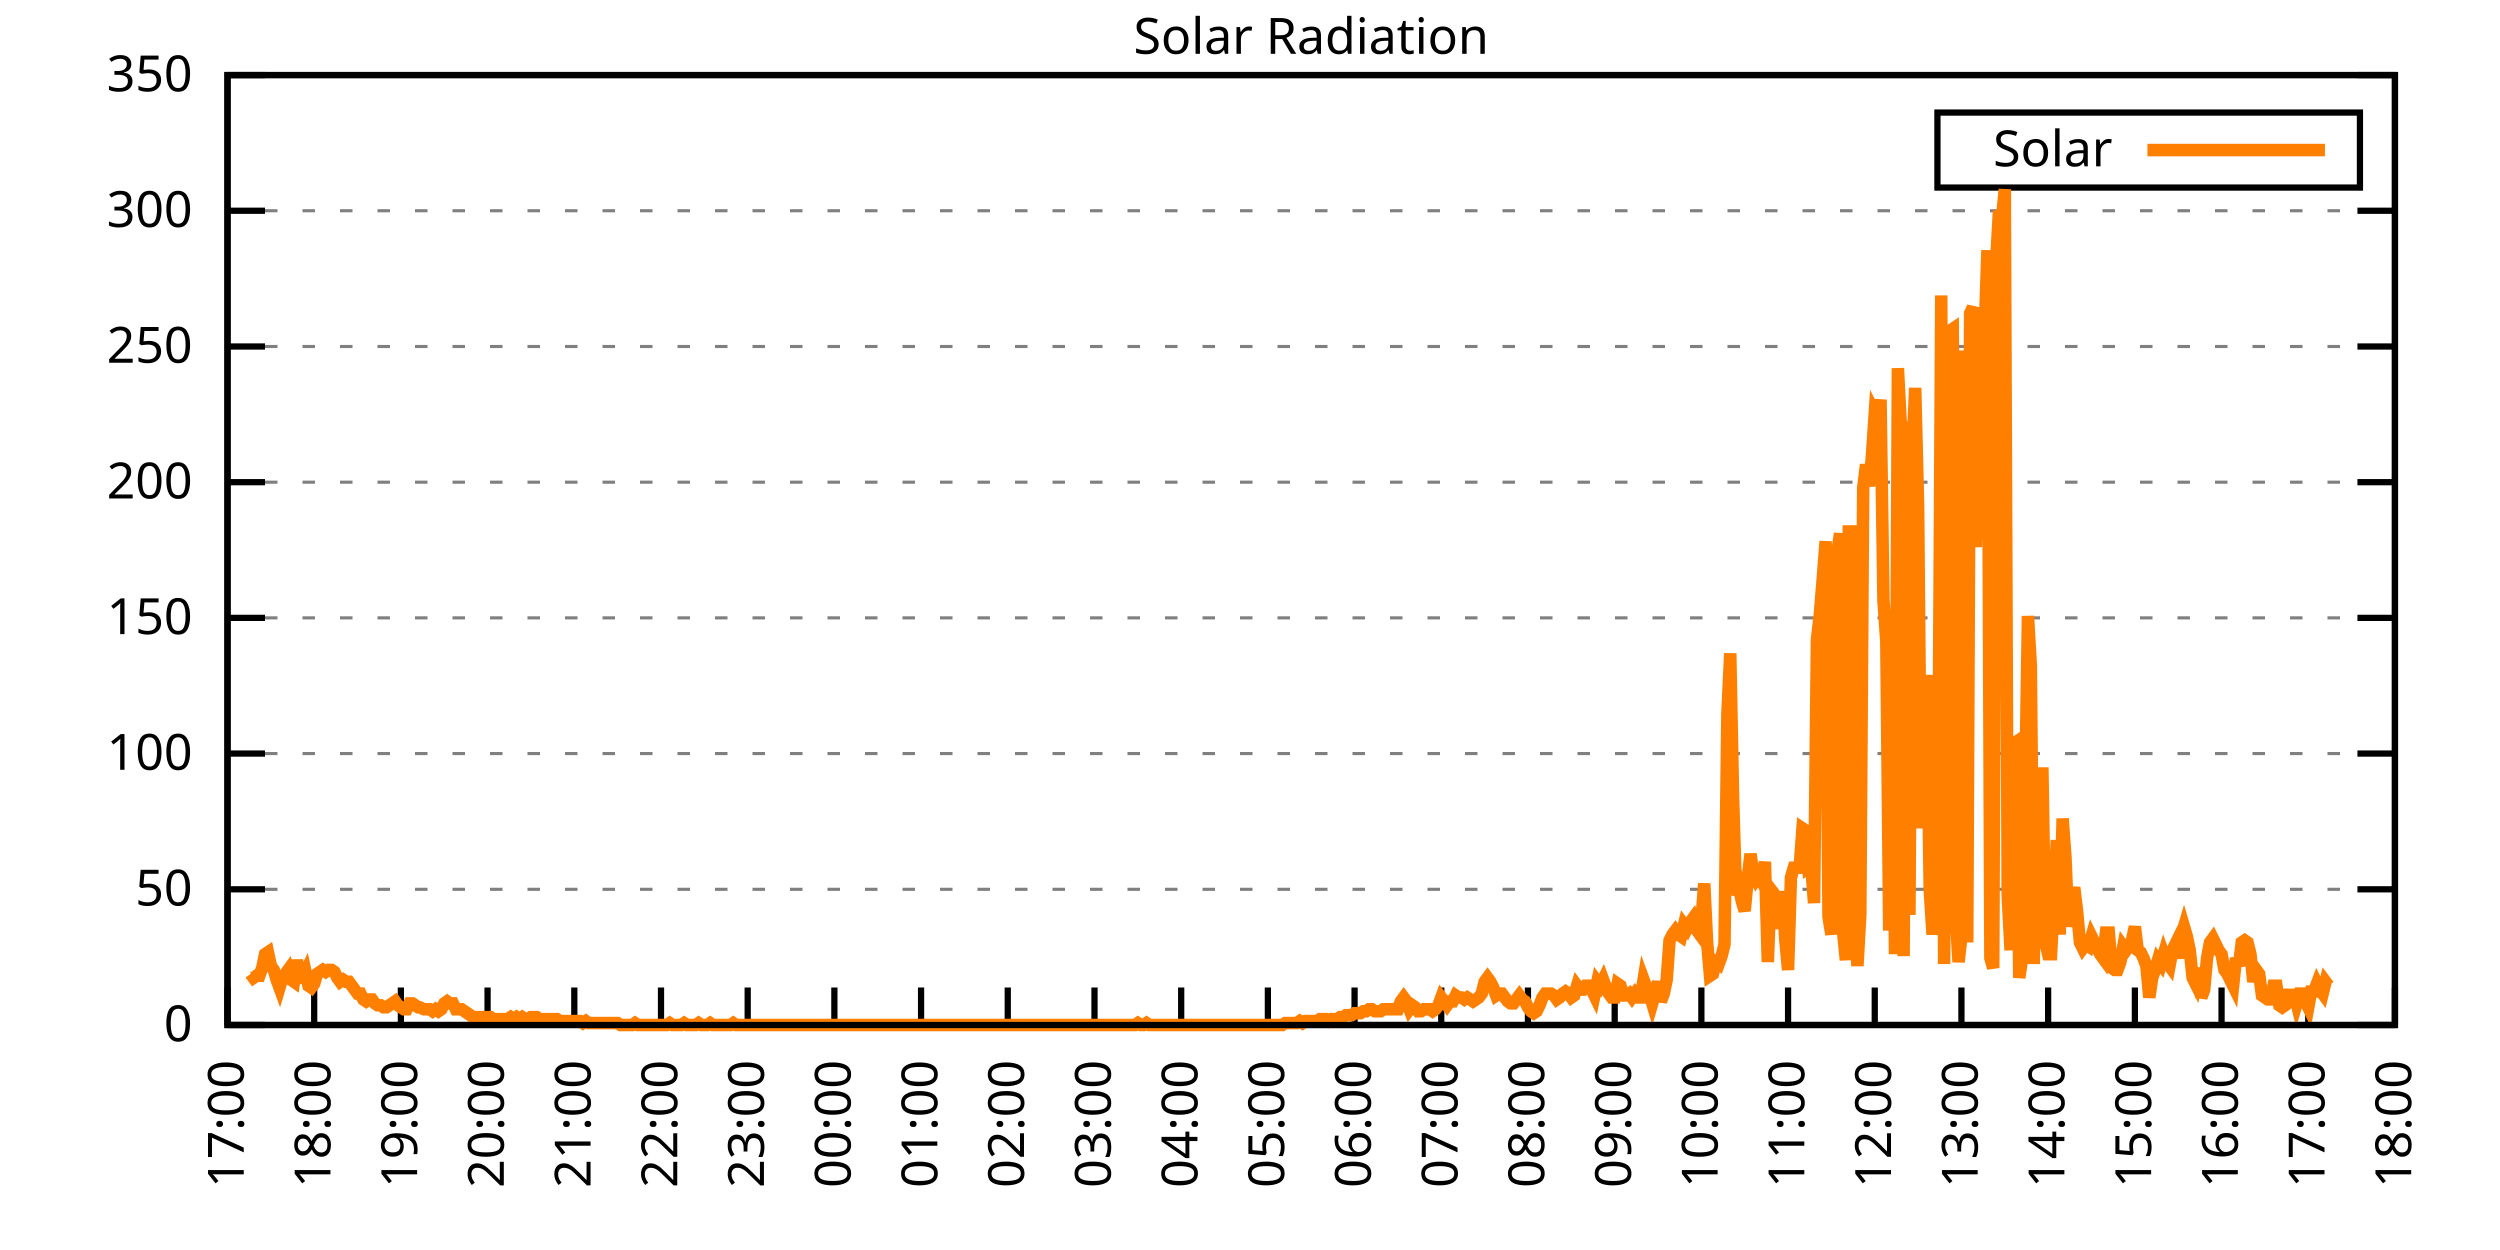
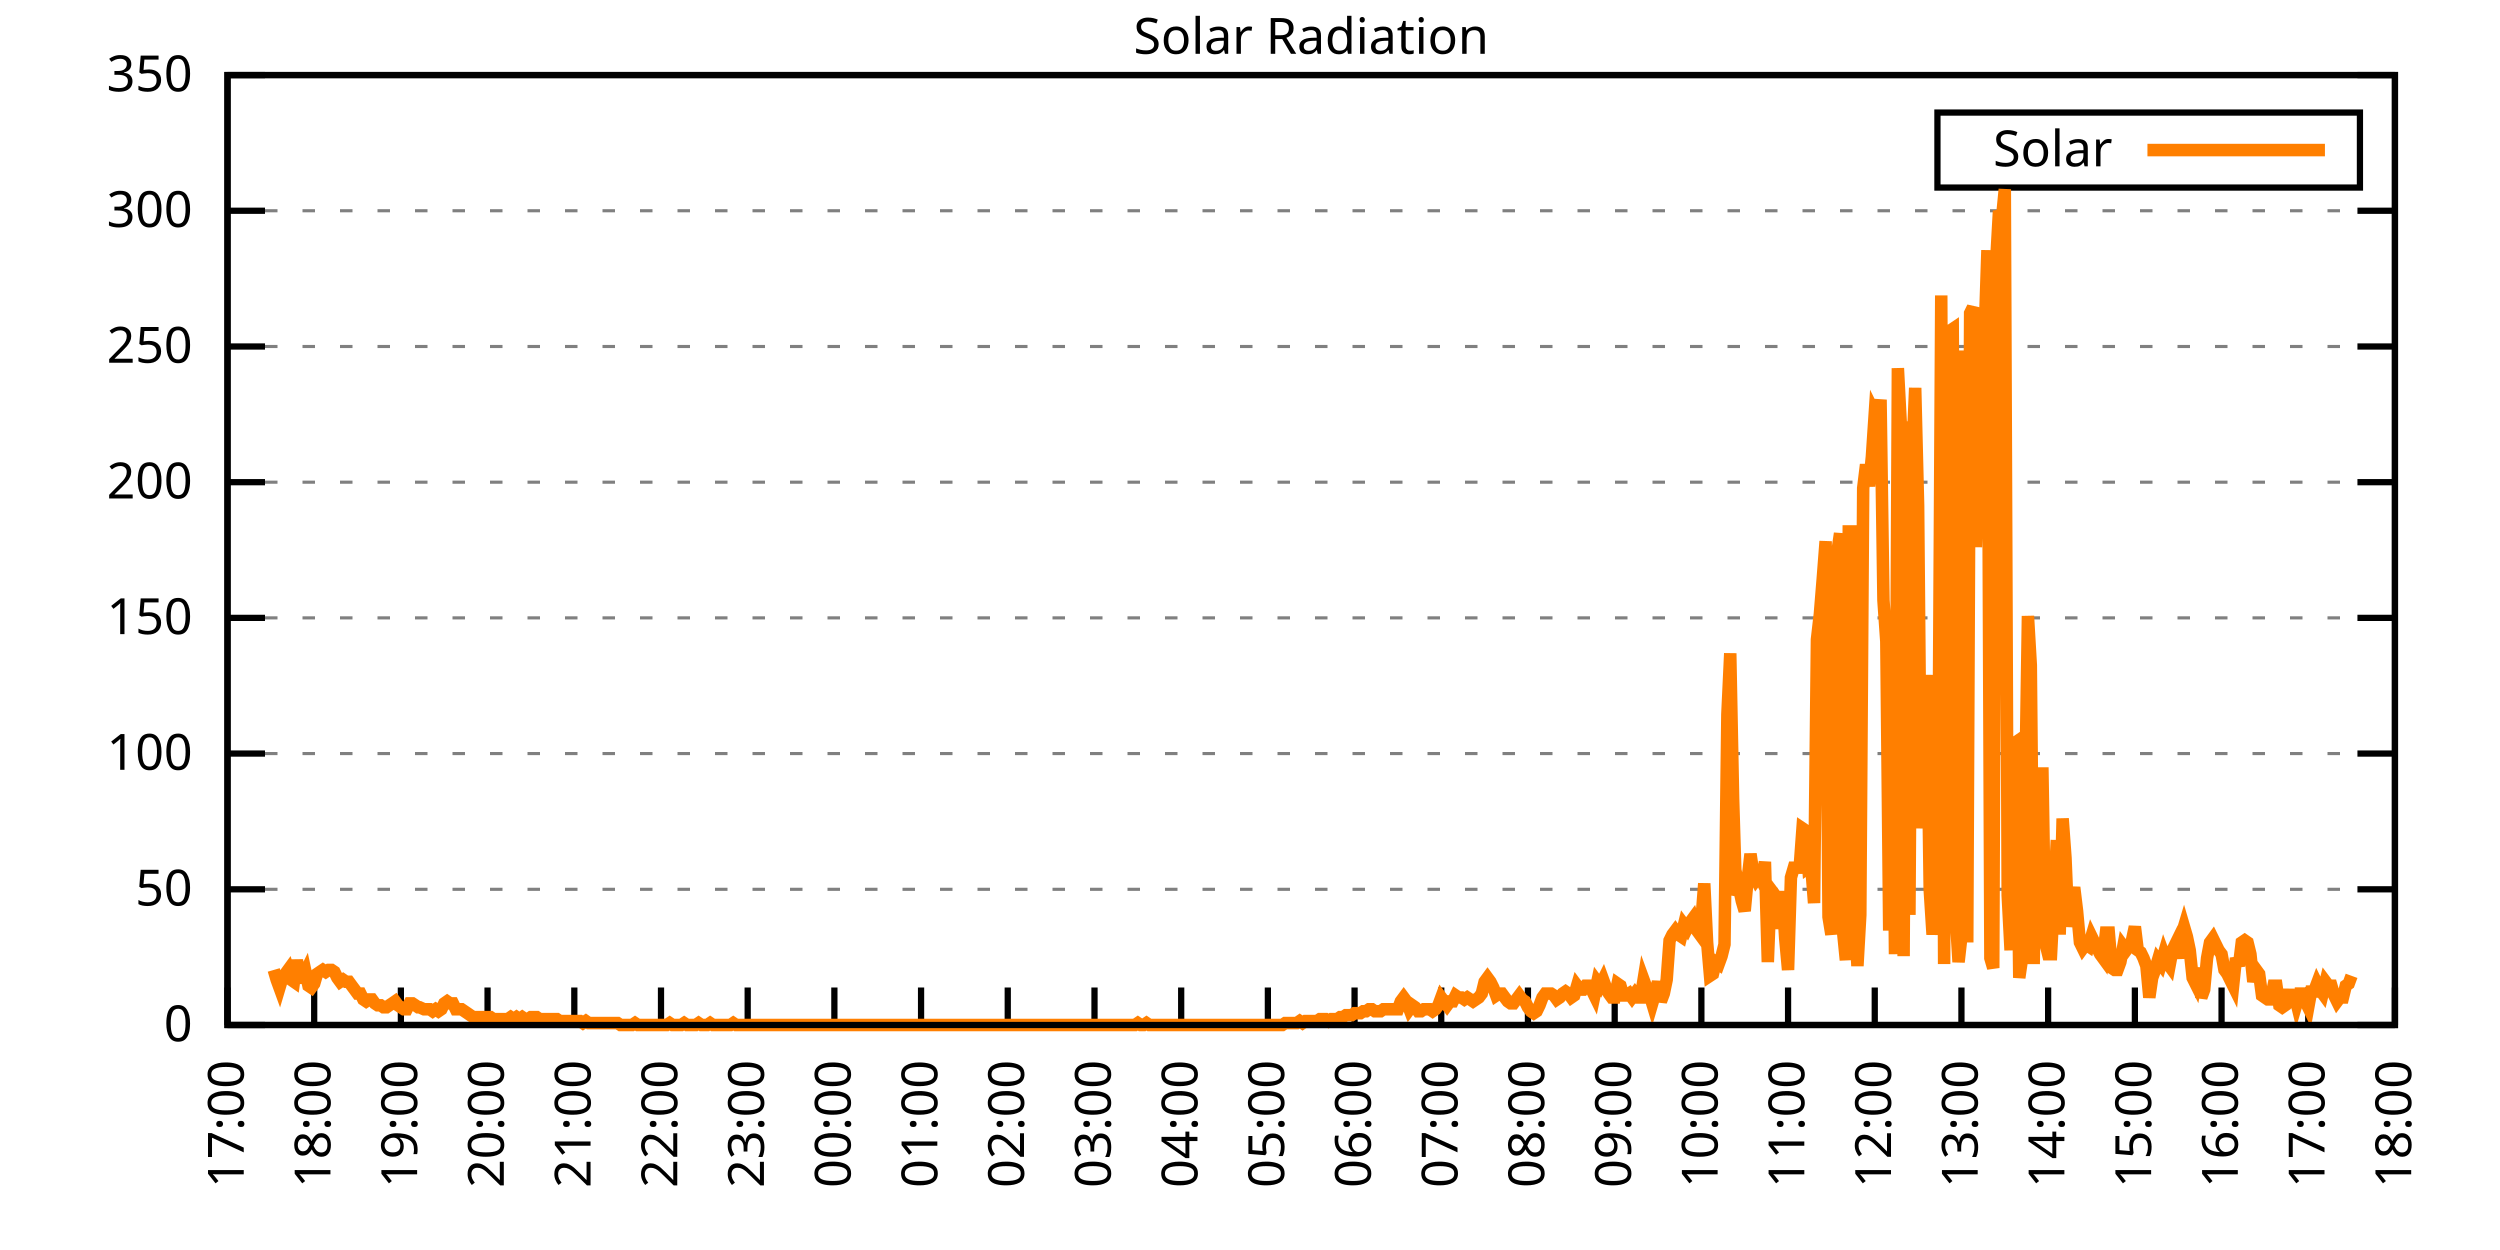
<svg xmlns="http://www.w3.org/2000/svg" xmlns:xlink="http://www.w3.org/1999/xlink" width="400" height="200" viewBox="0 0 400 200">
  <g id="gnuplot_canvas">
    <rect x="0" y="0" width="400" height="200" fill="none" />
    <defs>
      <circle id="gpDot" r="0.5" stroke-width="0.5" stroke="currentColor" />
      <path id="gpPt0" stroke-width="0.333" stroke="currentColor" d="M-1,0 h2 M0,-1 v2" />
      <path id="gpPt1" stroke-width="0.333" stroke="currentColor" d="M-1,-1 L1,1 M1,-1 L-1,1" />
      <path id="gpPt2" stroke-width="0.333" stroke="currentColor" d="M-1,0 L1,0 M0,-1 L0,1 M-1,-1 L1,1 M-1,1 L1,-1" />
      <rect id="gpPt3" stroke-width="0.333" stroke="currentColor" x="-1" y="-1" width="2" height="2" />
      <rect id="gpPt4" stroke-width="0.333" stroke="currentColor" fill="currentColor" x="-1" y="-1" width="2" height="2" />
      <circle id="gpPt5" stroke-width="0.333" stroke="currentColor" cx="0" cy="0" r="1" />
      <use xlink:href="#gpPt5" id="gpPt6" fill="currentColor" stroke="none" />
      <path id="gpPt7" stroke-width="0.333" stroke="currentColor" d="M0,-1.33 L-1.33,0.67 L1.33,0.67 z" />
      <use xlink:href="#gpPt7" id="gpPt8" fill="currentColor" stroke="none" />
      <use xlink:href="#gpPt7" id="gpPt9" stroke="currentColor" transform="rotate(180)" />
      <use xlink:href="#gpPt9" id="gpPt10" fill="currentColor" stroke="none" />
      <use xlink:href="#gpPt3" id="gpPt11" stroke="currentColor" transform="rotate(45)" />
      <use xlink:href="#gpPt11" id="gpPt12" fill="currentColor" stroke="none" />
      <path id="gpPt13" stroke-width="0.333" stroke="currentColor" d="M0,1.330 L1.265,0.411 L0.782,-1.067 L-0.782,-1.076 L-1.265,0.411 z" />
      <use xlink:href="#gpPt13" id="gpPt14" fill="currentColor" stroke="none" />
      <filter id="textbox" filterUnits="objectBoundingBox" x="0" y="0" height="1" width="1">
        <feFlood flood-color="white" flood-opacity="1" result="bgnd" />
        <feComposite in="SourceGraphic" in2="bgnd" operator="atop" />
      </filter>
      <filter id="greybox" filterUnits="objectBoundingBox" x="0" y="0" height="1" width="1">
        <feFlood flood-color="lightgrey" flood-opacity="1" result="grey" />
        <feComposite in="SourceGraphic" in2="grey" operator="atop" />
      </filter>
    </defs>
    <g fill="none" color="white" stroke="currentColor" stroke-width="1.00" stroke-linecap="butt" stroke-linejoin="miter">
</g>
    <g fill="none" color="black" stroke="currentColor" stroke-width="1.00" stroke-linecap="butt" stroke-linejoin="miter">
      <g stroke="none" shape-rendering="crispEdges">
        <polygon fill="rgb(255, 255, 255)" points="36.40,164.00 383.18,164.00 383.18,12.02 36.40,12.02 " />
      </g>
    </g>
    <g fill="none" color="black" stroke="currentColor" stroke-width="1.00" stroke-linecap="butt" stroke-linejoin="miter">
</g>
    <g fill="none" color="black" stroke="black" stroke-width="0.50" stroke-linecap="butt" stroke-linejoin="miter">
</g>
    <g fill="none" color="gray" stroke="currentColor" stroke-width="0.50" stroke-linecap="butt" stroke-linejoin="miter">
      <path stroke="gray" stroke-dasharray="2,4" class="gridline" d="M36.40,164.00 L383.19,164.00  " />
    </g>
    <g fill="none" color="gray" stroke="gray" stroke-width="1.00" stroke-linecap="butt" stroke-linejoin="miter">
</g>
    <g fill="none" color="black" stroke="currentColor" stroke-width="1.00" stroke-linecap="butt" stroke-linejoin="miter">
      <path stroke="black" d="M36.40,164.00 L42.40,164.00 M383.19,164.00 L377.19,164.00  " />
      <g transform="translate(30.80,166.60)" stroke="none" fill="black" font-family="Sans" font-size="8.00" text-anchor="end">
        <text>
          <tspan font-family="Sans"> 0</tspan>
        </text>
      </g>
    </g>
    <g fill="none" color="black" stroke="currentColor" stroke-width="1.00" stroke-linecap="butt" stroke-linejoin="miter">
</g>
    <g fill="none" color="black" stroke="black" stroke-width="0.50" stroke-linecap="butt" stroke-linejoin="miter">
</g>
    <g fill="none" color="gray" stroke="currentColor" stroke-width="0.50" stroke-linecap="butt" stroke-linejoin="miter">
      <path stroke="gray" stroke-dasharray="2,4" class="gridline" d="M36.40,142.29 L383.19,142.29  " />
    </g>
    <g fill="none" color="gray" stroke="gray" stroke-width="1.00" stroke-linecap="butt" stroke-linejoin="miter">
</g>
    <g fill="none" color="black" stroke="currentColor" stroke-width="1.00" stroke-linecap="butt" stroke-linejoin="miter">
      <path stroke="black" d="M36.40,142.29 L42.40,142.29 M383.19,142.29 L377.19,142.29  " />
      <g transform="translate(30.80,144.89)" stroke="none" fill="black" font-family="Sans" font-size="8.00" text-anchor="end">
        <text>
          <tspan font-family="Sans"> 50</tspan>
        </text>
      </g>
    </g>
    <g fill="none" color="black" stroke="currentColor" stroke-width="1.00" stroke-linecap="butt" stroke-linejoin="miter">
</g>
    <g fill="none" color="black" stroke="black" stroke-width="0.50" stroke-linecap="butt" stroke-linejoin="miter">
</g>
    <g fill="none" color="gray" stroke="currentColor" stroke-width="0.50" stroke-linecap="butt" stroke-linejoin="miter">
      <path stroke="gray" stroke-dasharray="2,4" class="gridline" d="M36.40,120.57 L383.19,120.57  " />
    </g>
    <g fill="none" color="gray" stroke="gray" stroke-width="1.00" stroke-linecap="butt" stroke-linejoin="miter">
</g>
    <g fill="none" color="black" stroke="currentColor" stroke-width="1.00" stroke-linecap="butt" stroke-linejoin="miter">
      <path stroke="black" d="M36.40,120.57 L42.40,120.57 M383.19,120.57 L377.19,120.57  " />
      <g transform="translate(30.80,123.17)" stroke="none" fill="black" font-family="Sans" font-size="8.00" text-anchor="end">
        <text>
          <tspan font-family="Sans"> 100</tspan>
        </text>
      </g>
    </g>
    <g fill="none" color="black" stroke="currentColor" stroke-width="1.00" stroke-linecap="butt" stroke-linejoin="miter">
</g>
    <g fill="none" color="black" stroke="black" stroke-width="0.50" stroke-linecap="butt" stroke-linejoin="miter">
</g>
    <g fill="none" color="gray" stroke="currentColor" stroke-width="0.50" stroke-linecap="butt" stroke-linejoin="miter">
      <path stroke="gray" stroke-dasharray="2,4" class="gridline" d="M36.40,98.86 L383.19,98.86  " />
    </g>
    <g fill="none" color="gray" stroke="gray" stroke-width="1.00" stroke-linecap="butt" stroke-linejoin="miter">
</g>
    <g fill="none" color="black" stroke="currentColor" stroke-width="1.00" stroke-linecap="butt" stroke-linejoin="miter">
      <path stroke="black" d="M36.40,98.86 L42.40,98.86 M383.19,98.86 L377.19,98.86  " />
      <g transform="translate(30.80,101.46)" stroke="none" fill="black" font-family="Sans" font-size="8.00" text-anchor="end">
        <text>
          <tspan font-family="Sans"> 150</tspan>
        </text>
      </g>
    </g>
    <g fill="none" color="black" stroke="currentColor" stroke-width="1.00" stroke-linecap="butt" stroke-linejoin="miter">
</g>
    <g fill="none" color="black" stroke="black" stroke-width="0.50" stroke-linecap="butt" stroke-linejoin="miter">
</g>
    <g fill="none" color="gray" stroke="currentColor" stroke-width="0.50" stroke-linecap="butt" stroke-linejoin="miter">
      <path stroke="gray" stroke-dasharray="2,4" class="gridline" d="M36.40,77.15 L383.19,77.15  " />
    </g>
    <g fill="none" color="gray" stroke="gray" stroke-width="1.00" stroke-linecap="butt" stroke-linejoin="miter">
</g>
    <g fill="none" color="black" stroke="currentColor" stroke-width="1.00" stroke-linecap="butt" stroke-linejoin="miter">
      <path stroke="black" d="M36.40,77.15 L42.40,77.15 M383.19,77.15 L377.19,77.15  " />
      <g transform="translate(30.80,79.75)" stroke="none" fill="black" font-family="Sans" font-size="8.00" text-anchor="end">
        <text>
          <tspan font-family="Sans"> 200</tspan>
        </text>
      </g>
    </g>
    <g fill="none" color="black" stroke="currentColor" stroke-width="1.00" stroke-linecap="butt" stroke-linejoin="miter">
</g>
    <g fill="none" color="black" stroke="black" stroke-width="0.50" stroke-linecap="butt" stroke-linejoin="miter">
</g>
    <g fill="none" color="gray" stroke="currentColor" stroke-width="0.50" stroke-linecap="butt" stroke-linejoin="miter">
      <path stroke="gray" stroke-dasharray="2,4" class="gridline" d="M36.40,55.44 L383.19,55.44  " />
    </g>
    <g fill="none" color="gray" stroke="gray" stroke-width="1.00" stroke-linecap="butt" stroke-linejoin="miter">
</g>
    <g fill="none" color="black" stroke="currentColor" stroke-width="1.00" stroke-linecap="butt" stroke-linejoin="miter">
      <path stroke="black" d="M36.40,55.44 L42.40,55.44 M383.19,55.44 L377.19,55.44  " />
      <g transform="translate(30.80,58.04)" stroke="none" fill="black" font-family="Sans" font-size="8.00" text-anchor="end">
        <text>
          <tspan font-family="Sans"> 250</tspan>
        </text>
      </g>
    </g>
    <g fill="none" color="black" stroke="currentColor" stroke-width="1.00" stroke-linecap="butt" stroke-linejoin="miter">
</g>
    <g fill="none" color="black" stroke="black" stroke-width="0.50" stroke-linecap="butt" stroke-linejoin="miter">
</g>
    <g fill="none" color="gray" stroke="currentColor" stroke-width="0.50" stroke-linecap="butt" stroke-linejoin="miter">
      <path stroke="gray" stroke-dasharray="2,4" class="gridline" d="M36.40,33.72 L383.19,33.72  " />
    </g>
    <g fill="none" color="gray" stroke="gray" stroke-width="1.00" stroke-linecap="butt" stroke-linejoin="miter">
</g>
    <g fill="none" color="black" stroke="currentColor" stroke-width="1.00" stroke-linecap="butt" stroke-linejoin="miter">
      <path stroke="black" d="M36.40,33.72 L42.40,33.72 M383.19,33.72 L377.19,33.72  " />
      <g transform="translate(30.80,36.32)" stroke="none" fill="black" font-family="Sans" font-size="8.00" text-anchor="end">
        <text>
          <tspan font-family="Sans"> 300</tspan>
        </text>
      </g>
    </g>
    <g fill="none" color="black" stroke="currentColor" stroke-width="1.00" stroke-linecap="butt" stroke-linejoin="miter">
</g>
    <g fill="none" color="black" stroke="black" stroke-width="0.50" stroke-linecap="butt" stroke-linejoin="miter">
</g>
    <g fill="none" color="gray" stroke="currentColor" stroke-width="0.50" stroke-linecap="butt" stroke-linejoin="miter">
      <path stroke="gray" stroke-dasharray="2,4" class="gridline" d="M36.40,12.01 L383.19,12.01  " />
    </g>
    <g fill="none" color="gray" stroke="gray" stroke-width="1.00" stroke-linecap="butt" stroke-linejoin="miter">
</g>
    <g fill="none" color="black" stroke="currentColor" stroke-width="1.00" stroke-linecap="butt" stroke-linejoin="miter">
      <path stroke="black" d="M36.40,12.01 L42.40,12.01 M383.19,12.01 L377.19,12.01  " />
      <g transform="translate(30.80,14.61)" stroke="none" fill="black" font-family="Sans" font-size="8.00" text-anchor="end">
        <text>
          <tspan font-family="Sans"> 350</tspan>
        </text>
      </g>
    </g>
    <g fill="none" color="black" stroke="currentColor" stroke-width="1.00" stroke-linecap="butt" stroke-linejoin="miter">
      <path stroke="black" d="M36.40,164.00 L36.40,158.00  " />
      <g transform="translate(39.00,169.60) rotate(270.00)" stroke="none" fill="black" font-family="Sans" font-size="8.00" text-anchor="end">
        <text>
          <tspan font-family="Sans">17:00</tspan>
        </text>
      </g>
    </g>
    <g fill="none" color="black" stroke="currentColor" stroke-width="1.00" stroke-linecap="butt" stroke-linejoin="miter">
      <path stroke="black" d="M50.27,164.00 L50.27,158.00  " />
      <g transform="translate(52.87,169.60) rotate(270.00)" stroke="none" fill="black" font-family="Sans" font-size="8.00" text-anchor="end">
        <text>
          <tspan font-family="Sans">18:00</tspan>
        </text>
      </g>
    </g>
    <g fill="none" color="black" stroke="currentColor" stroke-width="1.00" stroke-linecap="butt" stroke-linejoin="miter">
      <path stroke="black" d="M64.14,164.00 L64.14,158.00  " />
      <g transform="translate(66.74,169.60) rotate(270.00)" stroke="none" fill="black" font-family="Sans" font-size="8.00" text-anchor="end">
        <text>
          <tspan font-family="Sans">19:00</tspan>
        </text>
      </g>
    </g>
    <g fill="none" color="black" stroke="currentColor" stroke-width="1.00" stroke-linecap="butt" stroke-linejoin="miter">
      <path stroke="black" d="M78.01,164.00 L78.01,158.00  " />
      <g transform="translate(80.61,169.60) rotate(270.00)" stroke="none" fill="black" font-family="Sans" font-size="8.00" text-anchor="end">
        <text>
          <tspan font-family="Sans">20:00</tspan>
        </text>
      </g>
    </g>
    <g fill="none" color="black" stroke="currentColor" stroke-width="1.00" stroke-linecap="butt" stroke-linejoin="miter">
      <path stroke="black" d="M91.89,164.00 L91.89,158.00  " />
      <g transform="translate(94.49,169.60) rotate(270.00)" stroke="none" fill="black" font-family="Sans" font-size="8.00" text-anchor="end">
        <text>
          <tspan font-family="Sans">21:00</tspan>
        </text>
      </g>
    </g>
    <g fill="none" color="black" stroke="currentColor" stroke-width="1.00" stroke-linecap="butt" stroke-linejoin="miter">
      <path stroke="black" d="M105.76,164.00 L105.76,158.00  " />
      <g transform="translate(108.36,169.60) rotate(270.00)" stroke="none" fill="black" font-family="Sans" font-size="8.00" text-anchor="end">
        <text>
          <tspan font-family="Sans">22:00</tspan>
        </text>
      </g>
    </g>
    <g fill="none" color="black" stroke="currentColor" stroke-width="1.00" stroke-linecap="butt" stroke-linejoin="miter">
      <path stroke="black" d="M119.63,164.00 L119.63,158.00  " />
      <g transform="translate(122.23,169.60) rotate(270.00)" stroke="none" fill="black" font-family="Sans" font-size="8.00" text-anchor="end">
        <text>
          <tspan font-family="Sans">23:00</tspan>
        </text>
      </g>
    </g>
    <g fill="none" color="black" stroke="currentColor" stroke-width="1.00" stroke-linecap="butt" stroke-linejoin="miter">
      <path stroke="black" d="M133.50,164.00 L133.50,158.00  " />
      <g transform="translate(136.10,169.60) rotate(270.00)" stroke="none" fill="black" font-family="Sans" font-size="8.00" text-anchor="end">
        <text>
          <tspan font-family="Sans">00:00</tspan>
        </text>
      </g>
    </g>
    <g fill="none" color="black" stroke="currentColor" stroke-width="1.00" stroke-linecap="butt" stroke-linejoin="miter">
      <path stroke="black" d="M147.37,164.00 L147.37,158.00  " />
      <g transform="translate(149.97,169.60) rotate(270.00)" stroke="none" fill="black" font-family="Sans" font-size="8.00" text-anchor="end">
        <text>
          <tspan font-family="Sans">01:00</tspan>
        </text>
      </g>
    </g>
    <g fill="none" color="black" stroke="currentColor" stroke-width="1.00" stroke-linecap="butt" stroke-linejoin="miter">
      <path stroke="black" d="M161.24,164.00 L161.24,158.00  " />
      <g transform="translate(163.84,169.60) rotate(270.00)" stroke="none" fill="black" font-family="Sans" font-size="8.00" text-anchor="end">
        <text>
          <tspan font-family="Sans">02:00</tspan>
        </text>
      </g>
    </g>
    <g fill="none" color="black" stroke="currentColor" stroke-width="1.00" stroke-linecap="butt" stroke-linejoin="miter">
      <path stroke="black" d="M175.12,164.00 L175.12,158.00  " />
      <g transform="translate(177.72,169.60) rotate(270.00)" stroke="none" fill="black" font-family="Sans" font-size="8.00" text-anchor="end">
        <text>
          <tspan font-family="Sans">03:00</tspan>
        </text>
      </g>
    </g>
    <g fill="none" color="black" stroke="currentColor" stroke-width="1.00" stroke-linecap="butt" stroke-linejoin="miter">
      <path stroke="black" d="M188.99,164.00 L188.99,158.00  " />
      <g transform="translate(191.59,169.60) rotate(270.00)" stroke="none" fill="black" font-family="Sans" font-size="8.00" text-anchor="end">
        <text>
          <tspan font-family="Sans">04:00</tspan>
        </text>
      </g>
    </g>
    <g fill="none" color="black" stroke="currentColor" stroke-width="1.00" stroke-linecap="butt" stroke-linejoin="miter">
      <path stroke="black" d="M202.86,164.00 L202.86,158.00  " />
      <g transform="translate(205.46,169.60) rotate(270.00)" stroke="none" fill="black" font-family="Sans" font-size="8.00" text-anchor="end">
        <text>
          <tspan font-family="Sans">05:00</tspan>
        </text>
      </g>
    </g>
    <g fill="none" color="black" stroke="currentColor" stroke-width="1.00" stroke-linecap="butt" stroke-linejoin="miter">
      <path stroke="black" d="M216.73,164.00 L216.73,158.00  " />
      <g transform="translate(219.33,169.60) rotate(270.00)" stroke="none" fill="black" font-family="Sans" font-size="8.00" text-anchor="end">
        <text>
          <tspan font-family="Sans">06:00</tspan>
        </text>
      </g>
    </g>
    <g fill="none" color="black" stroke="currentColor" stroke-width="1.00" stroke-linecap="butt" stroke-linejoin="miter">
      <path stroke="black" d="M230.60,164.00 L230.60,158.00  " />
      <g transform="translate(233.20,169.60) rotate(270.00)" stroke="none" fill="black" font-family="Sans" font-size="8.00" text-anchor="end">
        <text>
          <tspan font-family="Sans">07:00</tspan>
        </text>
      </g>
    </g>
    <g fill="none" color="black" stroke="currentColor" stroke-width="1.00" stroke-linecap="butt" stroke-linejoin="miter">
      <path stroke="black" d="M244.47,164.00 L244.47,158.00  " />
      <g transform="translate(247.07,169.60) rotate(270.00)" stroke="none" fill="black" font-family="Sans" font-size="8.00" text-anchor="end">
        <text>
          <tspan font-family="Sans">08:00</tspan>
        </text>
      </g>
    </g>
    <g fill="none" color="black" stroke="currentColor" stroke-width="1.00" stroke-linecap="butt" stroke-linejoin="miter">
      <path stroke="black" d="M258.35,164.00 L258.35,158.00  " />
      <g transform="translate(260.95,169.60) rotate(270.00)" stroke="none" fill="black" font-family="Sans" font-size="8.00" text-anchor="end">
        <text>
          <tspan font-family="Sans">09:00</tspan>
        </text>
      </g>
    </g>
    <g fill="none" color="black" stroke="currentColor" stroke-width="1.00" stroke-linecap="butt" stroke-linejoin="miter">
      <path stroke="black" d="M272.22,164.00 L272.22,158.00  " />
      <g transform="translate(274.82,169.60) rotate(270.00)" stroke="none" fill="black" font-family="Sans" font-size="8.00" text-anchor="end">
        <text>
          <tspan font-family="Sans">10:00</tspan>
        </text>
      </g>
    </g>
    <g fill="none" color="black" stroke="currentColor" stroke-width="1.00" stroke-linecap="butt" stroke-linejoin="miter">
      <path stroke="black" d="M286.09,164.00 L286.09,158.00  " />
      <g transform="translate(288.69,169.60) rotate(270.00)" stroke="none" fill="black" font-family="Sans" font-size="8.00" text-anchor="end">
        <text>
          <tspan font-family="Sans">11:00</tspan>
        </text>
      </g>
    </g>
    <g fill="none" color="black" stroke="currentColor" stroke-width="1.00" stroke-linecap="butt" stroke-linejoin="miter">
      <path stroke="black" d="M299.96,164.00 L299.96,158.00  " />
      <g transform="translate(302.56,169.60) rotate(270.00)" stroke="none" fill="black" font-family="Sans" font-size="8.00" text-anchor="end">
        <text>
          <tspan font-family="Sans">12:00</tspan>
        </text>
      </g>
    </g>
    <g fill="none" color="black" stroke="currentColor" stroke-width="1.00" stroke-linecap="butt" stroke-linejoin="miter">
      <path stroke="black" d="M313.83,164.00 L313.83,158.00  " />
      <g transform="translate(316.43,169.60) rotate(270.00)" stroke="none" fill="black" font-family="Sans" font-size="8.00" text-anchor="end">
        <text>
          <tspan font-family="Sans">13:00</tspan>
        </text>
      </g>
    </g>
    <g fill="none" color="black" stroke="currentColor" stroke-width="1.00" stroke-linecap="butt" stroke-linejoin="miter">
      <path stroke="black" d="M327.70,164.00 L327.70,158.00  " />
      <g transform="translate(330.30,169.60) rotate(270.00)" stroke="none" fill="black" font-family="Sans" font-size="8.00" text-anchor="end">
        <text>
          <tspan font-family="Sans">14:00</tspan>
        </text>
      </g>
    </g>
    <g fill="none" color="black" stroke="currentColor" stroke-width="1.00" stroke-linecap="butt" stroke-linejoin="miter">
      <path stroke="black" d="M341.58,164.00 L341.58,158.00  " />
      <g transform="translate(344.18,169.60) rotate(270.00)" stroke="none" fill="black" font-family="Sans" font-size="8.00" text-anchor="end">
        <text>
          <tspan font-family="Sans">15:00</tspan>
        </text>
      </g>
    </g>
    <g fill="none" color="black" stroke="currentColor" stroke-width="1.00" stroke-linecap="butt" stroke-linejoin="miter">
      <path stroke="black" d="M355.45,164.00 L355.45,158.00  " />
      <g transform="translate(358.05,169.60) rotate(270.00)" stroke="none" fill="black" font-family="Sans" font-size="8.00" text-anchor="end">
        <text>
          <tspan font-family="Sans">16:00</tspan>
        </text>
      </g>
    </g>
    <g fill="none" color="black" stroke="currentColor" stroke-width="1.00" stroke-linecap="butt" stroke-linejoin="miter">
      <path stroke="black" d="M369.32,164.00 L369.32,158.00  " />
      <g transform="translate(371.92,169.60) rotate(270.00)" stroke="none" fill="black" font-family="Sans" font-size="8.00" text-anchor="end">
        <text>
          <tspan font-family="Sans">17:00</tspan>
        </text>
      </g>
    </g>
    <g fill="none" color="black" stroke="currentColor" stroke-width="1.00" stroke-linecap="butt" stroke-linejoin="miter">
      <path stroke="black" d="M383.19,164.00 L383.19,158.00  " />
      <g transform="translate(385.79,169.60) rotate(270.00)" stroke="none" fill="black" font-family="Sans" font-size="8.00" text-anchor="end">
        <text>
          <tspan font-family="Sans">18:00</tspan>
        </text>
      </g>
    </g>
    <g fill="none" color="black" stroke="currentColor" stroke-width="1.00" stroke-linecap="butt" stroke-linejoin="miter">
</g>
    <g fill="none" color="black" stroke="currentColor" stroke-width="1.00" stroke-linecap="butt" stroke-linejoin="miter">
      <path stroke="black" d="M36.40,12.01 L36.40,164.00 L383.19,164.00 L383.19,12.01 L36.40,12.01 Z  " />
    </g>
    <g fill="none" color="black" stroke="currentColor" stroke-width="1.00" stroke-linecap="butt" stroke-linejoin="miter">
</g>
    <g fill="none" color="black" stroke="currentColor" stroke-width="1.00" stroke-linecap="butt" stroke-linejoin="miter">
      <path stroke="black" d="M309.99,30.01 L309.99,18.01 L377.59,18.01 L377.59,30.01 L309.99,30.01 Z  " />
    </g>
    <g id="Solar_Radiation_plot_1">
      <g fill="none" color="white" stroke="black" stroke-width="2.00" stroke-linecap="butt" stroke-linejoin="miter">
</g>
      <g fill="none" color="black" stroke="currentColor" stroke-width="2.00" stroke-linecap="butt" stroke-linejoin="miter">
        <g transform="translate(337.99,26.61)" stroke="none" fill="black" font-family="Sans" font-size="8.00" text-anchor="end">
          <text>
            <tspan font-family="Sans">Solar</tspan>
          </text>
        </g>
      </g>
      <g fill="none" color="black" stroke="currentColor" stroke-width="2.00" stroke-linecap="butt" stroke-linejoin="miter">
-         <path stroke="rgb(255, 127,   0)" d="M343.59,24.01 L371.99,24.01 M40.10,155.82 L40.56,156.45 L41.02,156.13 L41.49,156.13 L41.95,154.88 L42.41,152.67   L42.87,152.36 L43.34,154.56 L43.80,155.19 L44.26,156.76 L44.72,158.02 L45.19,156.45 L45.65,155.82 L46.11,155.19   L46.57,156.76 L47.03,157.08 L47.50,153.62 L47.96,156.45 L48.42,156.45 L48.88,155.50 L49.35,157.71 L49.81,158.02   L50.27,157.39 L50.73,155.82 L51.20,155.50 L51.66,155.19 L52.12,155.50 L52.58,155.19 L53.05,155.19 L53.51,155.50   L53.97,156.45 L54.43,157.08 L54.90,156.76 L55.36,157.08 L55.82,157.08 L56.28,157.71 L56.75,158.34 L57.21,158.97   L57.67,158.97 L58.13,159.91 L58.59,160.22 L59.06,159.91 L59.52,159.91 L59.98,160.54 L60.44,160.85 L60.91,160.85   L61.37,161.17 L61.83,161.17 L62.29,160.85 L62.76,160.54 L63.22,160.22 L63.68,160.85 L64.14,161.17 L64.61,161.48   L65.07,161.48 L65.53,160.54 L65.99,160.54 L66.46,160.85 L66.92,161.17 L67.15,161.17 L67.84,161.48 L68.30,161.48   L68.77,161.48 L69.23,161.80 L69.69,161.48 L70.15,161.80 L70.62,161.48 L71.08,160.54 L71.54,160.22 L72.00,160.54   L72.47,160.54 L72.93,161.48 L73.39,161.48 L73.85,161.48 L74.32,161.80 L74.78,162.11 L75.24,162.43 L75.70,162.74   L76.17,162.74 L76.63,162.74 L77.09,162.74 L77.55,162.74 L78.01,162.74 L78.48,162.74 L78.94,163.06 L79.40,163.06   L79.86,163.06 L80.33,163.06 L80.79,163.06 L81.25,163.06 L81.71,162.74 L82.18,163.06 L82.64,162.74 L83.10,163.06   L83.56,162.74 L84.03,163.06 L84.49,163.06 L84.95,162.74 L85.41,162.74 L85.88,162.74 L86.34,163.06 L86.80,163.06   L87.26,163.06 L87.72,163.06 L88.19,163.06 L88.65,163.06 L89.11,163.06 L89.57,163.37 L90.04,163.37 L90.50,163.37   L90.96,163.37 L91.42,163.37 L91.89,163.37 L92.35,163.37 L92.81,163.37 L93.27,163.69 L93.74,163.37 L94.20,163.69   L94.66,163.69 L95.12,163.69 L95.59,163.69 L96.05,163.69 L96.51,163.69 L96.97,163.69 L97.44,163.69 L97.90,163.69   L98.36,163.69 L98.82,163.69 L99.28,164.00 L99.75,164.00 L100.21,164.00 L100.67,164.00 L101.13,164.00 L101.60,163.69   L102.06,164.00 L102.52,164.00 L102.98,164.00 L103.45,164.00 L103.91,164.00 L104.37,164.00 L104.83,164.00 L105.30,164.00   L105.76,164.00 L106.22,164.00 L106.68,164.00 L107.15,163.69 L107.61,164.00 L108.07,164.00 L108.53,164.00 L108.99,164.00   L109.46,163.69 L109.92,164.00 L110.38,164.00 L110.84,164.00 L111.31,164.00 L111.77,163.69 L112.23,164.00 L112.69,164.00   L113.16,164.00 L113.62,163.69 L114.08,164.00 L114.54,164.00 L115.01,164.00 L115.47,164.00 L115.93,164.00 L116.39,164.00   L116.86,164.00 L117.32,163.69 L117.78,164.00 L118.24,164.00 L118.70,164.00 L119.17,164.00 L119.63,164.00 L120.09,164.00   L120.55,164.00 L121.02,164.00 L121.48,164.00 L121.94,164.00 L122.40,164.00 L122.87,164.00 L123.33,164.00 L123.79,164.00   L124.25,164.00 L124.72,164.00 L125.18,164.00 L125.64,164.00 L126.10,164.00 L126.57,164.00 L127.03,164.00 L127.49,164.00   L127.95,164.00 L128.41,164.00 L128.88,164.00 L129.34,164.00 L129.80,164.00 L130.26,164.00 L130.73,164.00 L131.19,164.00   L131.65,164.00 L132.11,164.00 L132.58,164.00 L133.04,164.00 L133.50,164.00 L133.96,164.00 L134.43,164.00 L134.89,164.00   L135.35,164.00 L135.81,164.00 L136.28,164.00 L136.74,164.00 L137.20,164.00 L137.66,164.00 L138.13,164.00 L138.59,164.00   L139.05,164.00 L139.51,164.00 L139.97,164.00 L140.44,164.00 L140.90,164.00 L141.36,164.00 L141.82,164.00 L142.29,164.00   L142.75,164.00 L143.21,164.00 L143.67,164.00 L144.14,164.00 L144.60,164.00 L145.06,164.00 L145.52,164.00 L145.99,164.00   L146.45,164.00 L146.91,164.00 L147.37,164.00 L147.84,164.00 L148.30,164.00 L148.76,164.00 L149.22,164.00 L149.68,164.00   L150.15,164.00 L150.61,164.00 L151.07,164.00 L151.53,164.00 L152.00,164.00 L152.46,164.00 L152.92,164.00 L153.38,164.00   L153.85,164.00 L154.31,164.00 L154.77,164.00 L155.23,164.00 L155.70,164.00 L156.16,164.00 L156.62,164.00 L157.08,164.00   L157.55,164.00 L158.01,164.00 L158.47,164.00 L158.93,164.00 L159.39,164.00 L159.86,164.00 L160.32,164.00 L160.78,164.00   L161.24,164.00 L161.71,164.00 L162.17,164.00 L162.63,164.00 L163.09,164.00 L163.56,164.00 L164.02,164.00 L164.48,164.00   L164.94,164.00 L165.41,164.00 L165.87,164.00 L166.33,164.00 L166.79,164.00 L167.26,164.00 L167.72,164.00 L168.18,164.00   L168.64,164.00 L169.10,164.00 L169.57,164.00 L170.03,164.00 L170.49,164.00 L170.95,164.00 L171.42,164.00 L171.88,164.00   L172.34,164.00 L172.80,164.00 L173.27,164.00 L173.73,164.00 L174.19,164.00 L174.65,164.00 L175.12,164.00 L175.58,164.00   L176.04,164.00 L176.50,164.00 L176.97,164.00 L177.43,164.00 L177.89,164.00 L178.35,164.00 L178.82,164.00 L179.28,164.00   L179.74,164.00 L180.20,164.00 L180.66,164.00 L181.13,164.00 L181.59,164.00 L182.05,163.69 L182.51,164.00 L182.98,164.00   L183.44,163.69 L183.90,164.00 L184.36,164.00 L184.83,164.00 L185.29,164.00 L185.75,164.00 L186.21,164.00 L186.68,164.00   L187.14,164.00 L187.60,164.00 L188.06,164.00 L188.53,164.00 L188.99,164.00 L189.45,164.00 L189.91,164.00 L190.37,164.00   L190.84,164.00 L191.30,164.00 L191.76,164.00 L192.22,164.00 L192.69,164.00 L193.15,164.00 L193.61,164.00 L194.07,164.00   L194.54,164.00 L195.00,164.00 L195.46,164.00 L195.92,164.00 L196.39,164.00 L196.85,164.00 L197.31,164.00 L197.77,164.00   L198.24,164.00 L198.70,164.00 L199.16,164.00 L199.62,164.00 L200.08,164.00 L200.55,164.00 L201.01,164.00 L201.47,164.00   L201.93,164.00 L202.40,164.00 L202.86,164.00 L203.32,164.00 L203.78,164.00 L204.25,164.00 L204.71,164.00 L205.17,164.00   L205.63,163.69 L206.10,163.69 L206.56,163.69 L207.02,163.69 L207.48,163.69 L207.95,163.37 L208.41,163.69 L208.87,163.37   L209.33,163.37 L209.80,163.37 L210.26,163.37 L210.72,163.37 L211.18,163.06 L211.64,163.06 L212.11,163.06 L212.57,163.37   L213.03,163.06 L213.49,163.06 L213.96,163.06 L214.42,162.74 L214.88,162.74 L215.34,162.43 L215.81,162.43 L216.27,162.43   L216.73,162.11 L217.19,162.11 L217.66,162.11 L218.12,161.80 L218.58,161.80 L219.04,161.48 L219.51,161.48 L219.97,161.80   L220.43,161.80 L220.89,161.80 L221.35,161.48 L221.82,161.48 L222.28,161.48 L222.74,161.48 L223.20,161.48 L223.67,161.48   L224.13,160.22 L224.59,159.60 L225.05,160.22 L225.52,161.48 L225.98,160.85 L226.44,161.17 L226.90,161.80 L227.37,161.80   L227.83,161.48 L228.29,161.48 L228.75,161.48 L229.22,161.80 L229.68,161.48 L230.14,160.85 L230.60,159.60 L231.06,160.22   L231.53,160.85 L231.99,160.22 L232.45,160.22 L232.91,159.28 L233.38,159.60 L233.84,159.60 L234.30,159.91 L234.76,159.60   L235.23,159.91 L235.69,160.22 L236.15,159.91 L236.61,159.60 L237.08,158.97 L237.54,157.08 L238.00,156.45 L238.46,157.08   L238.93,158.02 L239.39,159.28 L239.85,158.97 L240.31,158.97 L240.77,159.60 L241.24,160.22 L241.70,160.54 L242.16,160.54   L242.62,159.91 L243.09,159.28 L243.55,159.91 L244.01,160.22 L244.47,161.17 L244.94,161.80 L245.40,162.11 L245.86,161.80   L246.32,160.85 L246.79,159.60 L247.25,158.97 L247.71,158.97 L248.17,158.97 L248.64,159.28 L249.10,159.91 L249.56,159.60   L250.02,158.97 L250.49,158.65 L250.95,158.97 L251.41,159.60 L251.87,159.28 L252.33,157.71 L252.80,158.34 L253.26,158.34   L253.72,157.71 L254.18,157.71 L254.65,158.34 L255.11,159.28 L255.57,157.08 L256.03,157.71 L256.50,156.76 L256.96,158.02   L257.42,158.97 L257.88,159.60 L258.35,159.60 L258.81,157.39 L259.27,157.71 L259.73,159.28 L260.20,159.28 L260.66,158.97   L261.12,159.60 L261.58,158.97 L262.04,159.60 L262.51,159.60 L262.97,156.76 L263.43,158.02 L263.89,158.97 L264.36,160.54   L264.82,158.97 L265.28,157.08 L265.74,160.22 L266.21,158.97 L266.67,156.76 L267.13,150.47 L267.59,149.53 L268.06,148.90   L268.52,149.53 L268.98,149.84 L269.44,147.95 L269.91,148.58 L270.37,147.64 L270.83,147.01 L271.29,148.58 L271.75,149.21   L272.22,147.32 L272.68,141.35 L273.14,150.79 L273.60,156.13 L274.07,155.82 L274.53,153.93 L274.99,154.25 L275.45,152.99   L275.92,151.10 L276.38,114.29 L276.84,104.53 L277.30,127.82 L277.77,143.23 L278.23,141.98 L278.69,144.18 L279.15,145.75   L279.62,140.72 L280.08,136.63 L280.54,139.77 L281.00,140.72 L281.46,140.09 L281.93,141.03 L282.39,137.89 L282.85,153.93   L283.31,142.29 L283.78,142.92 L284.24,144.49 L284.70,148.58 L285.16,142.60 L285.63,150.16 L286.09,155.19 L286.55,140.40   L287.01,138.83 L287.48,138.83 L287.94,138.83 L288.40,132.54 L288.86,132.85 L289.33,138.83 L289.79,138.51 L290.25,144.49   L290.71,102.33 L291.18,98.24 L291.64,92.58 L292.10,86.60 L292.56,146.70 L293.02,149.53 L293.49,91.32 L293.95,88.49   L294.41,85.34 L294.87,148.90 L295.34,153.62 L295.80,85.03 L296.26,85.03 L296.72,146.07 L297.19,154.56 L297.65,146.38   L298.11,78.10 L298.57,74.33 L299.04,77.79 L299.50,73.07 L299.96,66.15 L300.42,67.09 L300.89,63.95 L301.35,96.04   L301.81,102.65 L302.27,148.90 L302.73,104.53 L303.20,152.67 L303.66,58.91 L304.12,67.72 L304.58,152.99 L305.05,67.41   L305.51,146.38 L305.97,72.76 L306.43,62.06 L306.90,80.94 L307.36,132.54 L307.82,119.95 L308.28,107.99 L308.75,142.29   L309.21,149.53 L309.67,143.86 L310.13,128.45 L310.60,47.27 L311.06,154.25 L311.52,52.93 L311.98,52.93 L312.44,52.62   L312.91,146.38 L313.37,153.93 L313.83,149.84 L314.29,56.08 L314.76,150.79 L315.22,50.10 L315.68,49.16 L316.14,87.54   L316.61,71.81 L317.07,75.90 L317.53,53.88 L317.99,40.03 L318.46,153.30 L318.92,154.88 L319.38,41.92 L319.84,33.74   L320.31,35.00 L320.77,30.28 L321.23,143.23 L321.69,152.04 L322.15,119.01 L322.62,118.69 L323.08,156.45 L323.54,153.30   L324.00,129.08 L324.47,98.56 L324.93,106.42 L325.39,154.25 L325.85,127.19 L326.32,144.49 L326.78,122.78 L327.24,150.79   L327.70,152.67 L328.17,152.67 L328.63,143.86 L329.09,134.42 L329.55,149.53 L330.02,130.96 L330.48,137.26 L330.94,148.27   L331.40,144.49 L331.87,141.98 L332.33,145.75 L332.79,150.79 L333.25,151.73 L333.71,151.10 L334.18,151.41 L334.64,149.84   L335.10,150.79 L335.56,151.73 L336.03,152.67 L336.49,153.30 L336.95,149.21 L337.41,149.21 L337.88,154.88 L338.34,155.19   L338.80,155.19 L339.26,153.93 L339.73,151.41 L340.19,152.04 L340.65,151.41 L341.11,150.47 L341.58,148.27 L342.04,152.04   L342.50,152.36 L342.96,153.30 L343.42,154.56 L343.89,159.60 L344.35,156.45 L344.81,155.19 L345.27,153.62 L345.74,154.25   L346.20,152.67 L346.66,153.93 L347.12,154.56 L347.59,152.04 L348.05,151.10 L348.51,153.30 L348.97,149.84 L349.44,148.27   L349.90,149.84 L350.36,152.04 L350.82,156.45 L351.29,157.39 L351.75,154.88 L352.21,159.60 L352.67,158.34 L353.13,153.30   L353.60,150.79 L354.06,150.16 L354.52,151.10 L354.98,152.04 L355.45,152.67 L355.91,155.19 L356.37,155.82 L356.83,156.76   L357.30,157.71 L357.76,153.30 L358.22,154.56 L358.68,150.79 L359.15,150.47 L359.61,150.79 L360.07,152.67 L360.53,157.08   L361.00,155.19 L361.46,155.82 L361.92,159.28 L362.38,159.60 L362.84,159.91 L363.31,159.91 L363.77,157.71 L364.23,157.71   L364.69,160.85 L365.16,161.17 L365.62,160.85 L366.08,158.34 L366.54,161.17 L367.01,158.65 L367.47,160.54 L367.93,158.97   L368.39,158.97 L368.86,160.22 L369.32,161.17 L369.78,158.65 L370.24,158.65 L370.71,157.39 L371.17,158.34 L371.63,158.97   L372.09,157.08 L372.56,157.71  " />
+         <path stroke="rgb(255, 127,   0)" d="M343.59,24.01 L371.99,24.01 M43.80,155.19 L44.26,156.76 L44.72,158.02 L45.19,156.45 L45.65,155.82 L46.11,155.19   L46.57,156.76 L47.03,157.08 L47.50,153.62 L47.96,156.45 L48.42,156.45 L48.88,155.50 L49.35,157.71 L49.81,158.02   L50.27,157.39 L50.73,155.82 L51.20,155.50 L51.66,155.19 L52.12,155.50 L52.58,155.19 L53.05,155.19 L53.51,155.50   L53.97,156.45 L54.43,157.08 L54.90,156.76 L55.36,157.08 L55.82,157.08 L56.28,157.71 L56.75,158.34 L57.21,158.97   L57.67,158.97 L58.13,159.91 L58.59,160.22 L59.06,159.91 L59.52,159.91 L59.98,160.54 L60.44,160.85 L60.91,160.85   L61.37,161.17 L61.83,161.17 L62.29,160.85 L62.76,160.54 L63.22,160.22 L63.68,160.85 L64.14,161.17 L64.61,161.48   L65.07,161.48 L65.53,160.54 L65.99,160.54 L66.46,160.85 L66.92,161.17 L67.15,161.17 L67.84,161.48 L68.30,161.48   L68.77,161.48 L69.23,161.80 L69.69,161.48 L70.15,161.80 L70.62,161.48 L71.08,160.54 L71.54,160.22 L72.00,160.54   L72.47,160.54 L72.93,161.48 L73.39,161.48 L73.85,161.48 L74.32,161.80 L74.78,162.11 L75.24,162.43 L75.70,162.74   L76.17,162.74 L76.63,162.74 L77.09,162.74 L77.55,162.74 L78.01,162.74 L78.48,162.74 L78.94,163.06 L79.40,163.06   L79.86,163.06 L80.33,163.06 L80.79,163.06 L81.25,163.06 L81.71,162.74 L82.18,163.06 L82.64,162.74 L83.10,163.06   L83.56,162.74 L84.03,163.06 L84.49,163.06 L84.95,162.74 L85.41,162.74 L85.88,162.74 L86.34,163.06 L86.80,163.06   L87.26,163.06 L87.72,163.06 L88.19,163.06 L88.65,163.06 L89.11,163.06 L89.57,163.37 L90.04,163.37 L90.50,163.37   L90.96,163.37 L91.42,163.37 L91.89,163.37 L92.35,163.37 L92.81,163.37 L93.27,163.69 L93.74,163.37 L94.20,163.69   L94.66,163.69 L95.12,163.69 L95.59,163.69 L96.05,163.69 L96.51,163.69 L96.97,163.69 L97.44,163.69 L97.90,163.69   L98.36,163.69 L98.82,163.69 L99.28,164.00 L99.75,164.00 L100.21,164.00 L100.67,164.00 L101.13,164.00 L101.60,163.69   L102.06,164.00 L102.52,164.00 L102.98,164.00 L103.45,164.00 L103.91,164.00 L104.37,164.00 L104.83,164.00 L105.30,164.00   L105.76,164.00 L106.22,164.00 L106.68,164.00 L107.15,163.69 L107.61,164.00 L108.07,164.00 L108.53,164.00 L108.99,164.00   L109.46,163.69 L109.92,164.00 L110.38,164.00 L110.84,164.00 L111.31,164.00 L111.77,163.69 L112.23,164.00 L112.69,164.00   L113.16,164.00 L113.62,163.69 L114.08,164.00 L114.54,164.00 L115.01,164.00 L115.47,164.00 L115.93,164.00 L116.39,164.00   L116.86,164.00 L117.32,163.69 L117.78,164.00 L118.24,164.00 L118.70,164.00 L119.17,164.00 L119.63,164.00 L120.09,164.00   L120.55,164.00 L121.02,164.00 L121.48,164.00 L121.94,164.00 L122.40,164.00 L122.87,164.00 L123.33,164.00 L123.79,164.00   L124.25,164.00 L124.72,164.00 L125.18,164.00 L125.64,164.00 L126.10,164.00 L126.57,164.00 L127.03,164.00 L127.49,164.00   L127.95,164.00 L128.41,164.00 L128.88,164.00 L129.34,164.00 L129.80,164.00 L130.26,164.00 L130.73,164.00 L131.19,164.00   L131.65,164.00 L132.11,164.00 L132.58,164.00 L133.04,164.00 L133.50,164.00 L133.96,164.00 L134.43,164.00 L134.89,164.00   L135.35,164.00 L135.81,164.00 L136.28,164.00 L136.74,164.00 L137.20,164.00 L137.66,164.00 L138.13,164.00 L138.59,164.00   L139.05,164.00 L139.51,164.00 L139.97,164.00 L140.44,164.00 L140.90,164.00 L141.36,164.00 L141.82,164.00 L142.29,164.00   L142.75,164.00 L143.21,164.00 L143.67,164.00 L144.14,164.00 L144.60,164.00 L145.06,164.00 L145.52,164.00 L145.99,164.00   L146.45,164.00 L146.91,164.00 L147.37,164.00 L147.84,164.00 L148.30,164.00 L148.76,164.00 L149.22,164.00 L149.68,164.00   L150.15,164.00 L150.61,164.00 L151.07,164.00 L151.53,164.00 L152.00,164.00 L152.46,164.00 L152.92,164.00 L153.38,164.00   L153.85,164.00 L154.31,164.00 L154.77,164.00 L155.23,164.00 L155.70,164.00 L156.16,164.00 L156.62,164.00 L157.08,164.00   L157.55,164.00 L158.01,164.00 L158.47,164.00 L158.93,164.00 L159.39,164.00 L159.86,164.00 L160.32,164.00 L160.78,164.00   L161.24,164.00 L161.71,164.00 L162.17,164.00 L162.63,164.00 L163.09,164.00 L163.56,164.00 L164.02,164.00 L164.48,164.00   L164.94,164.00 L165.41,164.00 L165.87,164.00 L166.33,164.00 L166.79,164.00 L167.26,164.00 L167.72,164.00 L168.18,164.00   L168.64,164.00 L169.10,164.00 L169.57,164.00 L170.03,164.00 L170.49,164.00 L170.95,164.00 L171.42,164.00 L171.88,164.00   L172.34,164.00 L172.80,164.00 L173.27,164.00 L173.73,164.00 L174.19,164.00 L174.65,164.00 L175.12,164.00 L175.58,164.00   L176.04,164.00 L176.50,164.00 L176.97,164.00 L177.43,164.00 L177.89,164.00 L178.35,164.00 L178.82,164.00 L179.28,164.00   L179.74,164.00 L180.20,164.00 L180.66,164.00 L181.13,164.00 L181.59,164.00 L182.05,163.69 L182.51,164.00 L182.98,164.00   L183.44,163.69 L183.90,164.00 L184.36,164.00 L184.83,164.00 L185.29,164.00 L185.75,164.00 L186.21,164.00 L186.68,164.00   L187.14,164.00 L187.60,164.00 L188.06,164.00 L188.53,164.00 L188.99,164.00 L189.45,164.00 L189.91,164.00 L190.37,164.00   L190.84,164.00 L191.30,164.00 L191.76,164.00 L192.22,164.00 L192.69,164.00 L193.15,164.00 L193.61,164.00 L194.07,164.00   L194.54,164.00 L195.00,164.00 L195.46,164.00 L195.92,164.00 L196.39,164.00 L196.85,164.00 L197.31,164.00 L197.77,164.00   L198.24,164.00 L198.70,164.00 L199.16,164.00 L199.62,164.00 L200.08,164.00 L200.55,164.00 L201.01,164.00 L201.47,164.00   L201.93,164.00 L202.40,164.00 L202.86,164.00 L203.32,164.00 L203.78,164.00 L204.25,164.00 L204.71,164.00 L205.17,164.00   L205.63,163.69 L206.10,163.69 L206.56,163.69 L207.02,163.69 L207.48,163.69 L207.95,163.37 L208.41,163.69 L208.87,163.37   L209.33,163.37 L209.80,163.37 L210.26,163.37 L210.72,163.37 L211.18,163.06 L211.64,163.06 L212.11,163.06 L212.57,163.37   L213.03,163.06 L213.49,163.06 L213.96,163.06 L214.42,162.74 L214.88,162.74 L215.34,162.43 L215.81,162.43 L216.27,162.43   L216.73,162.11 L217.19,162.11 L217.66,162.11 L218.12,161.80 L218.58,161.80 L219.04,161.48 L219.51,161.48 L219.97,161.80   L220.43,161.80 L220.89,161.80 L221.35,161.48 L221.82,161.48 L222.28,161.48 L222.74,161.48 L223.20,161.48 L223.67,161.48   L224.13,160.22 L224.59,159.60 L225.05,160.22 L225.52,161.48 L225.98,160.85 L226.44,161.17 L226.90,161.80 L227.37,161.80   L227.83,161.48 L228.29,161.48 L228.75,161.48 L229.22,161.80 L229.68,161.48 L230.14,160.85 L230.60,159.60 L231.06,160.22   L231.53,160.85 L231.99,160.22 L232.45,160.22 L232.91,159.28 L233.38,159.60 L233.84,159.60 L234.30,159.91 L234.76,159.60   L235.23,159.91 L235.69,160.22 L236.15,159.91 L236.61,159.60 L237.08,158.97 L237.54,157.08 L238.00,156.45 L238.46,157.08   L238.93,158.02 L239.39,159.28 L239.85,158.97 L240.31,158.97 L240.77,159.60 L241.24,160.22 L241.70,160.54 L242.16,160.54   L242.62,159.91 L243.09,159.28 L243.55,159.91 L244.01,160.22 L244.47,161.17 L244.94,161.80 L245.40,162.11 L245.86,161.80   L246.32,160.85 L246.79,159.60 L247.25,158.97 L247.71,158.97 L248.17,158.97 L248.64,159.28 L249.10,159.91 L249.56,159.60   L250.02,158.97 L250.49,158.65 L250.95,158.97 L251.41,159.60 L251.87,159.28 L252.33,157.71 L252.80,158.34 L253.26,158.34   L253.72,157.71 L254.18,157.71 L254.65,158.34 L255.11,159.28 L255.57,157.08 L256.03,157.71 L256.50,156.76 L256.96,158.02   L257.42,158.97 L257.88,159.60 L258.35,159.60 L258.81,157.39 L259.27,157.71 L259.73,159.28 L260.20,159.28 L260.66,158.97   L261.12,159.60 L261.58,158.97 L262.04,159.60 L262.51,159.60 L262.97,156.76 L263.43,158.02 L263.89,158.97 L264.36,160.54   L264.82,158.97 L265.28,157.08 L265.74,160.22 L266.21,158.97 L266.67,156.76 L267.13,150.47 L267.59,149.53 L268.06,148.90   L268.52,149.53 L268.98,149.84 L269.44,147.95 L269.91,148.58 L270.37,147.64 L270.83,147.01 L271.29,148.58 L271.75,149.21   L272.22,147.32 L272.68,141.35 L273.14,150.79 L273.60,156.13 L274.07,155.82 L274.53,153.93 L274.99,154.25 L275.45,152.99   L275.92,151.10 L276.38,114.29 L276.84,104.53 L277.30,127.82 L277.77,143.23 L278.23,141.98 L278.69,144.18 L279.15,145.75   L279.62,140.72 L280.08,136.63 L280.54,139.77 L281.00,140.72 L281.46,140.09 L281.93,141.03 L282.39,137.89 L282.85,153.93   L283.31,142.29 L283.78,142.92 L284.24,144.49 L284.70,148.58 L285.16,142.60 L285.63,150.16 L286.09,155.19 L286.55,140.40   L287.01,138.83 L287.48,138.83 L287.94,138.83 L288.40,132.54 L288.86,132.85 L289.33,138.83 L289.79,138.51 L290.25,144.49   L290.71,102.33 L291.18,98.24 L291.64,92.58 L292.10,86.60 L292.56,146.70 L293.02,149.53 L293.49,91.32 L293.95,88.49   L294.41,85.34 L294.87,148.90 L295.34,153.62 L295.80,85.03 L296.26,85.03 L296.72,146.07 L297.19,154.56 L297.65,146.38   L298.11,78.10 L298.57,74.33 L299.04,77.79 L299.50,73.07 L299.96,66.15 L300.42,67.09 L300.89,63.95 L301.35,96.04   L301.81,102.65 L302.27,148.90 L302.73,104.53 L303.20,152.67 L303.66,58.91 L304.12,67.72 L304.58,152.99 L305.05,67.41   L305.51,146.38 L305.97,72.76 L306.43,62.06 L306.90,80.94 L307.36,132.54 L307.82,119.95 L308.28,107.99 L308.75,142.29   L309.21,149.53 L309.67,143.86 L310.13,128.45 L310.60,47.27 L311.06,154.25 L311.52,52.93 L311.98,52.93 L312.44,52.62   L312.91,146.38 L313.37,153.93 L313.83,149.84 L314.29,56.08 L314.76,150.79 L315.22,50.10 L315.68,49.16 L316.14,87.54   L316.61,71.81 L317.07,75.90 L317.53,53.88 L317.99,40.03 L318.46,153.30 L318.92,154.88 L319.38,41.92 L319.84,33.74   L320.31,35.00 L320.77,30.28 L321.23,143.23 L321.69,152.04 L322.15,119.01 L322.62,118.69 L323.08,156.45 L323.54,153.30   L324.00,129.08 L324.47,98.56 L324.93,106.42 L325.39,154.25 L325.85,127.19 L326.32,144.49 L326.78,122.78 L327.24,150.79   L327.70,152.67 L328.17,152.67 L328.63,143.86 L329.09,134.42 L329.55,149.53 L330.02,130.96 L330.48,137.26 L330.94,148.27   L331.40,144.49 L331.87,141.98 L332.33,145.75 L332.79,150.79 L333.25,151.73 L333.71,151.10 L334.18,151.41 L334.64,149.84   L335.10,150.79 L335.56,151.73 L336.03,152.67 L336.49,153.30 L336.95,149.21 L337.41,149.21 L337.88,154.88 L338.34,155.19   L338.80,155.19 L339.26,153.93 L339.73,151.41 L340.19,152.04 L340.65,151.41 L341.11,150.47 L341.58,148.27 L342.04,152.04   L342.50,152.36 L342.96,153.30 L343.42,154.56 L343.89,159.60 L344.35,156.45 L344.81,155.19 L345.27,153.62 L345.74,154.25   L346.20,152.67 L346.66,153.93 L347.12,154.56 L347.59,152.04 L348.05,151.10 L348.51,153.30 L348.97,149.84 L349.44,148.27   L349.90,149.84 L350.36,152.04 L350.82,156.45 L351.29,157.39 L351.75,154.88 L352.21,159.60 L352.67,158.34 L353.13,153.30   L353.60,150.79 L354.06,150.16 L354.52,151.10 L354.98,152.04 L355.45,152.67 L355.91,155.19 L356.37,155.82 L356.83,156.76   L357.30,157.71 L357.76,153.30 L358.22,154.56 L358.68,150.79 L359.15,150.47 L359.61,150.79 L360.07,152.67 L360.53,157.08   L361.00,155.19 L361.46,155.82 L361.92,159.28 L362.38,159.60 L362.84,159.91 L363.31,159.91 L363.77,157.71 L364.23,157.71   L364.69,160.85 L365.16,161.17 L365.62,160.85 L366.08,158.34 L366.54,161.17 L367.01,158.65 L367.47,160.54 L367.93,158.97   L368.39,158.97 L368.86,160.22 L369.32,161.17 L369.78,158.65 L370.24,158.65 L370.71,157.39 L371.17,158.34 L371.63,158.97   L372.09,157.08 L372.56,157.71 L373.02,157.71 L373.48,159.28 L373.94,160.22 L374.40,159.60 L374.87,159.60 L375.33,157.71   L375.79,157.39 L376.25,156.13  " />
      </g>
    </g>
    <g fill="none" color="black" stroke="currentColor" stroke-width="2.00" stroke-linecap="butt" stroke-linejoin="miter">
</g>
    <g fill="none" color="black" stroke="black" stroke-width="1.00" stroke-linecap="butt" stroke-linejoin="miter">
</g>
    <g fill="none" color="black" stroke="currentColor" stroke-width="1.00" stroke-linecap="butt" stroke-linejoin="miter">
      <path stroke="black" d="M36.40,12.01 L36.40,164.00 L383.19,164.00 L383.19,12.01 L36.40,12.01 Z  " />
      <g transform="translate(6.80,88.01) rotate(270.00)" stroke="none" fill="black" font-family="Sans" font-size="8.00" text-anchor="middle">
        <text />
      </g>
    </g>
    <g fill="none" color="black" stroke="currentColor" stroke-width="1.00" stroke-linecap="butt" stroke-linejoin="miter">
</g>
    <g fill="none" color="black" stroke="currentColor" stroke-width="1.00" stroke-linecap="butt" stroke-linejoin="miter">
      <g transform="translate(209.79,8.61)" stroke="none" fill="black" font-family="Sans" font-size="8.00" text-anchor="middle">
        <text>
          <tspan font-family="Sans">Solar Radiation</tspan>
        </text>
      </g>
    </g>
    <g fill="none" color="black" stroke="currentColor" stroke-width="1.00" stroke-linecap="butt" stroke-linejoin="miter">
</g>
  </g>
</svg>
